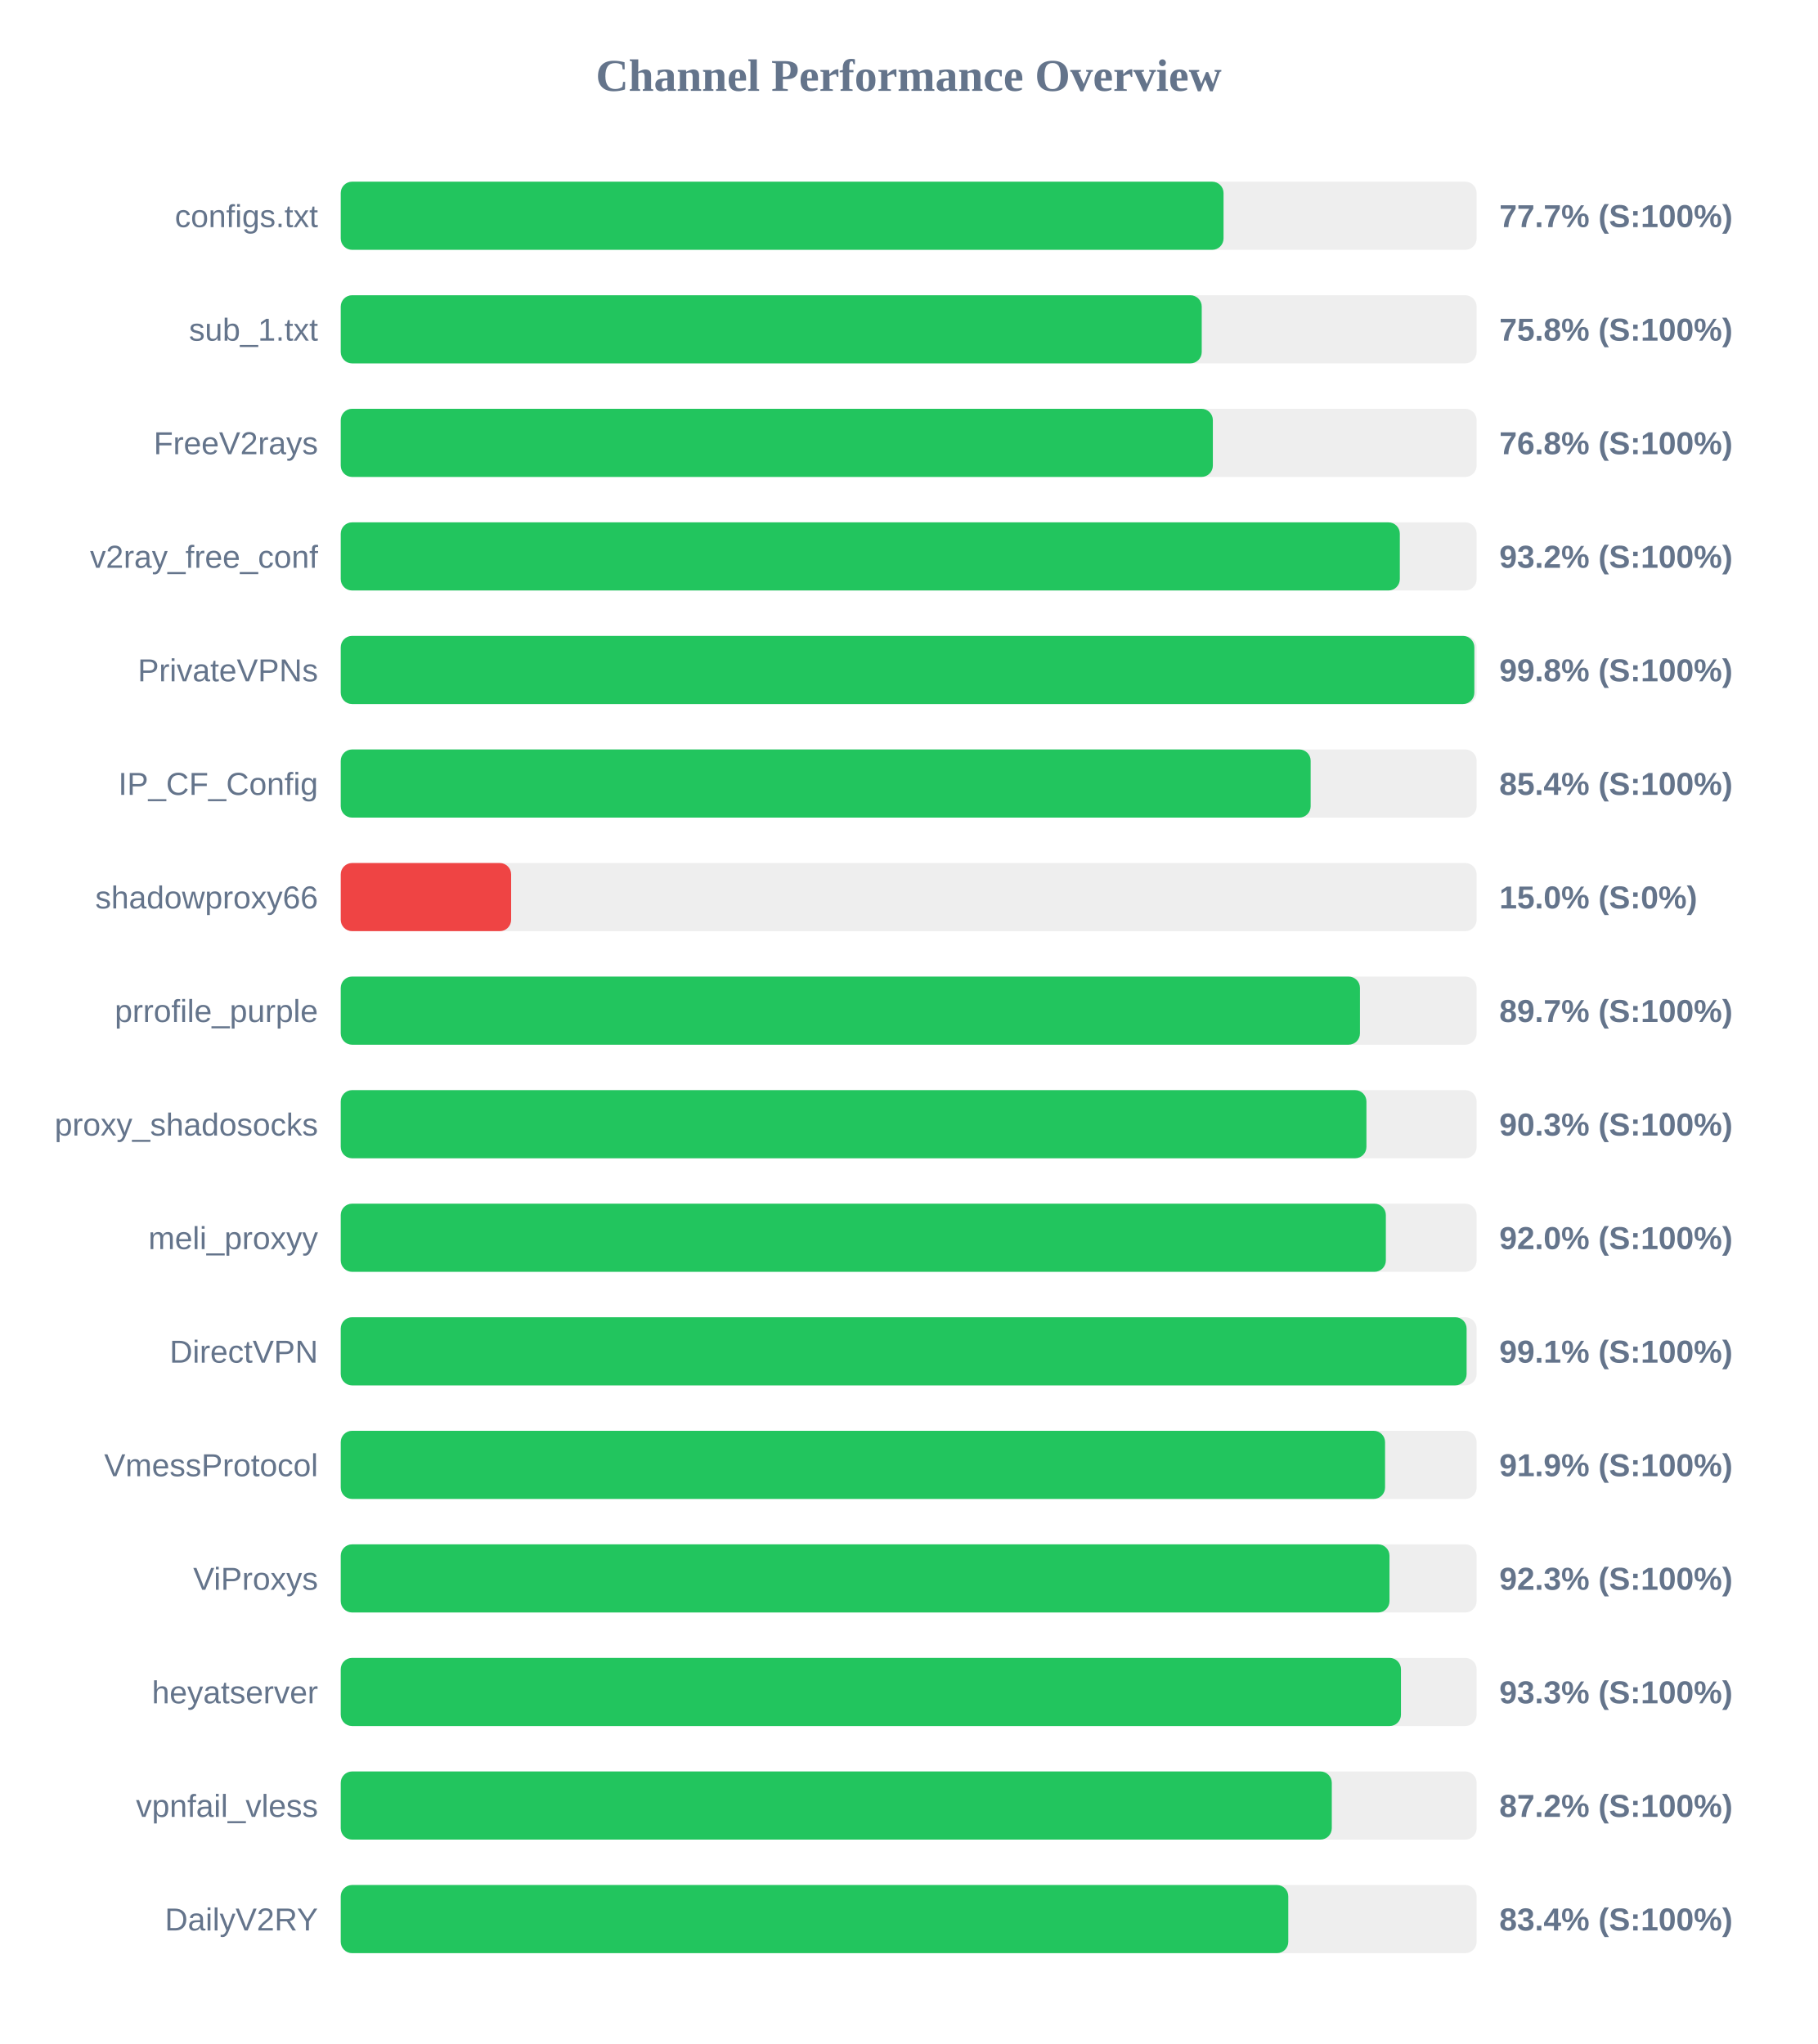
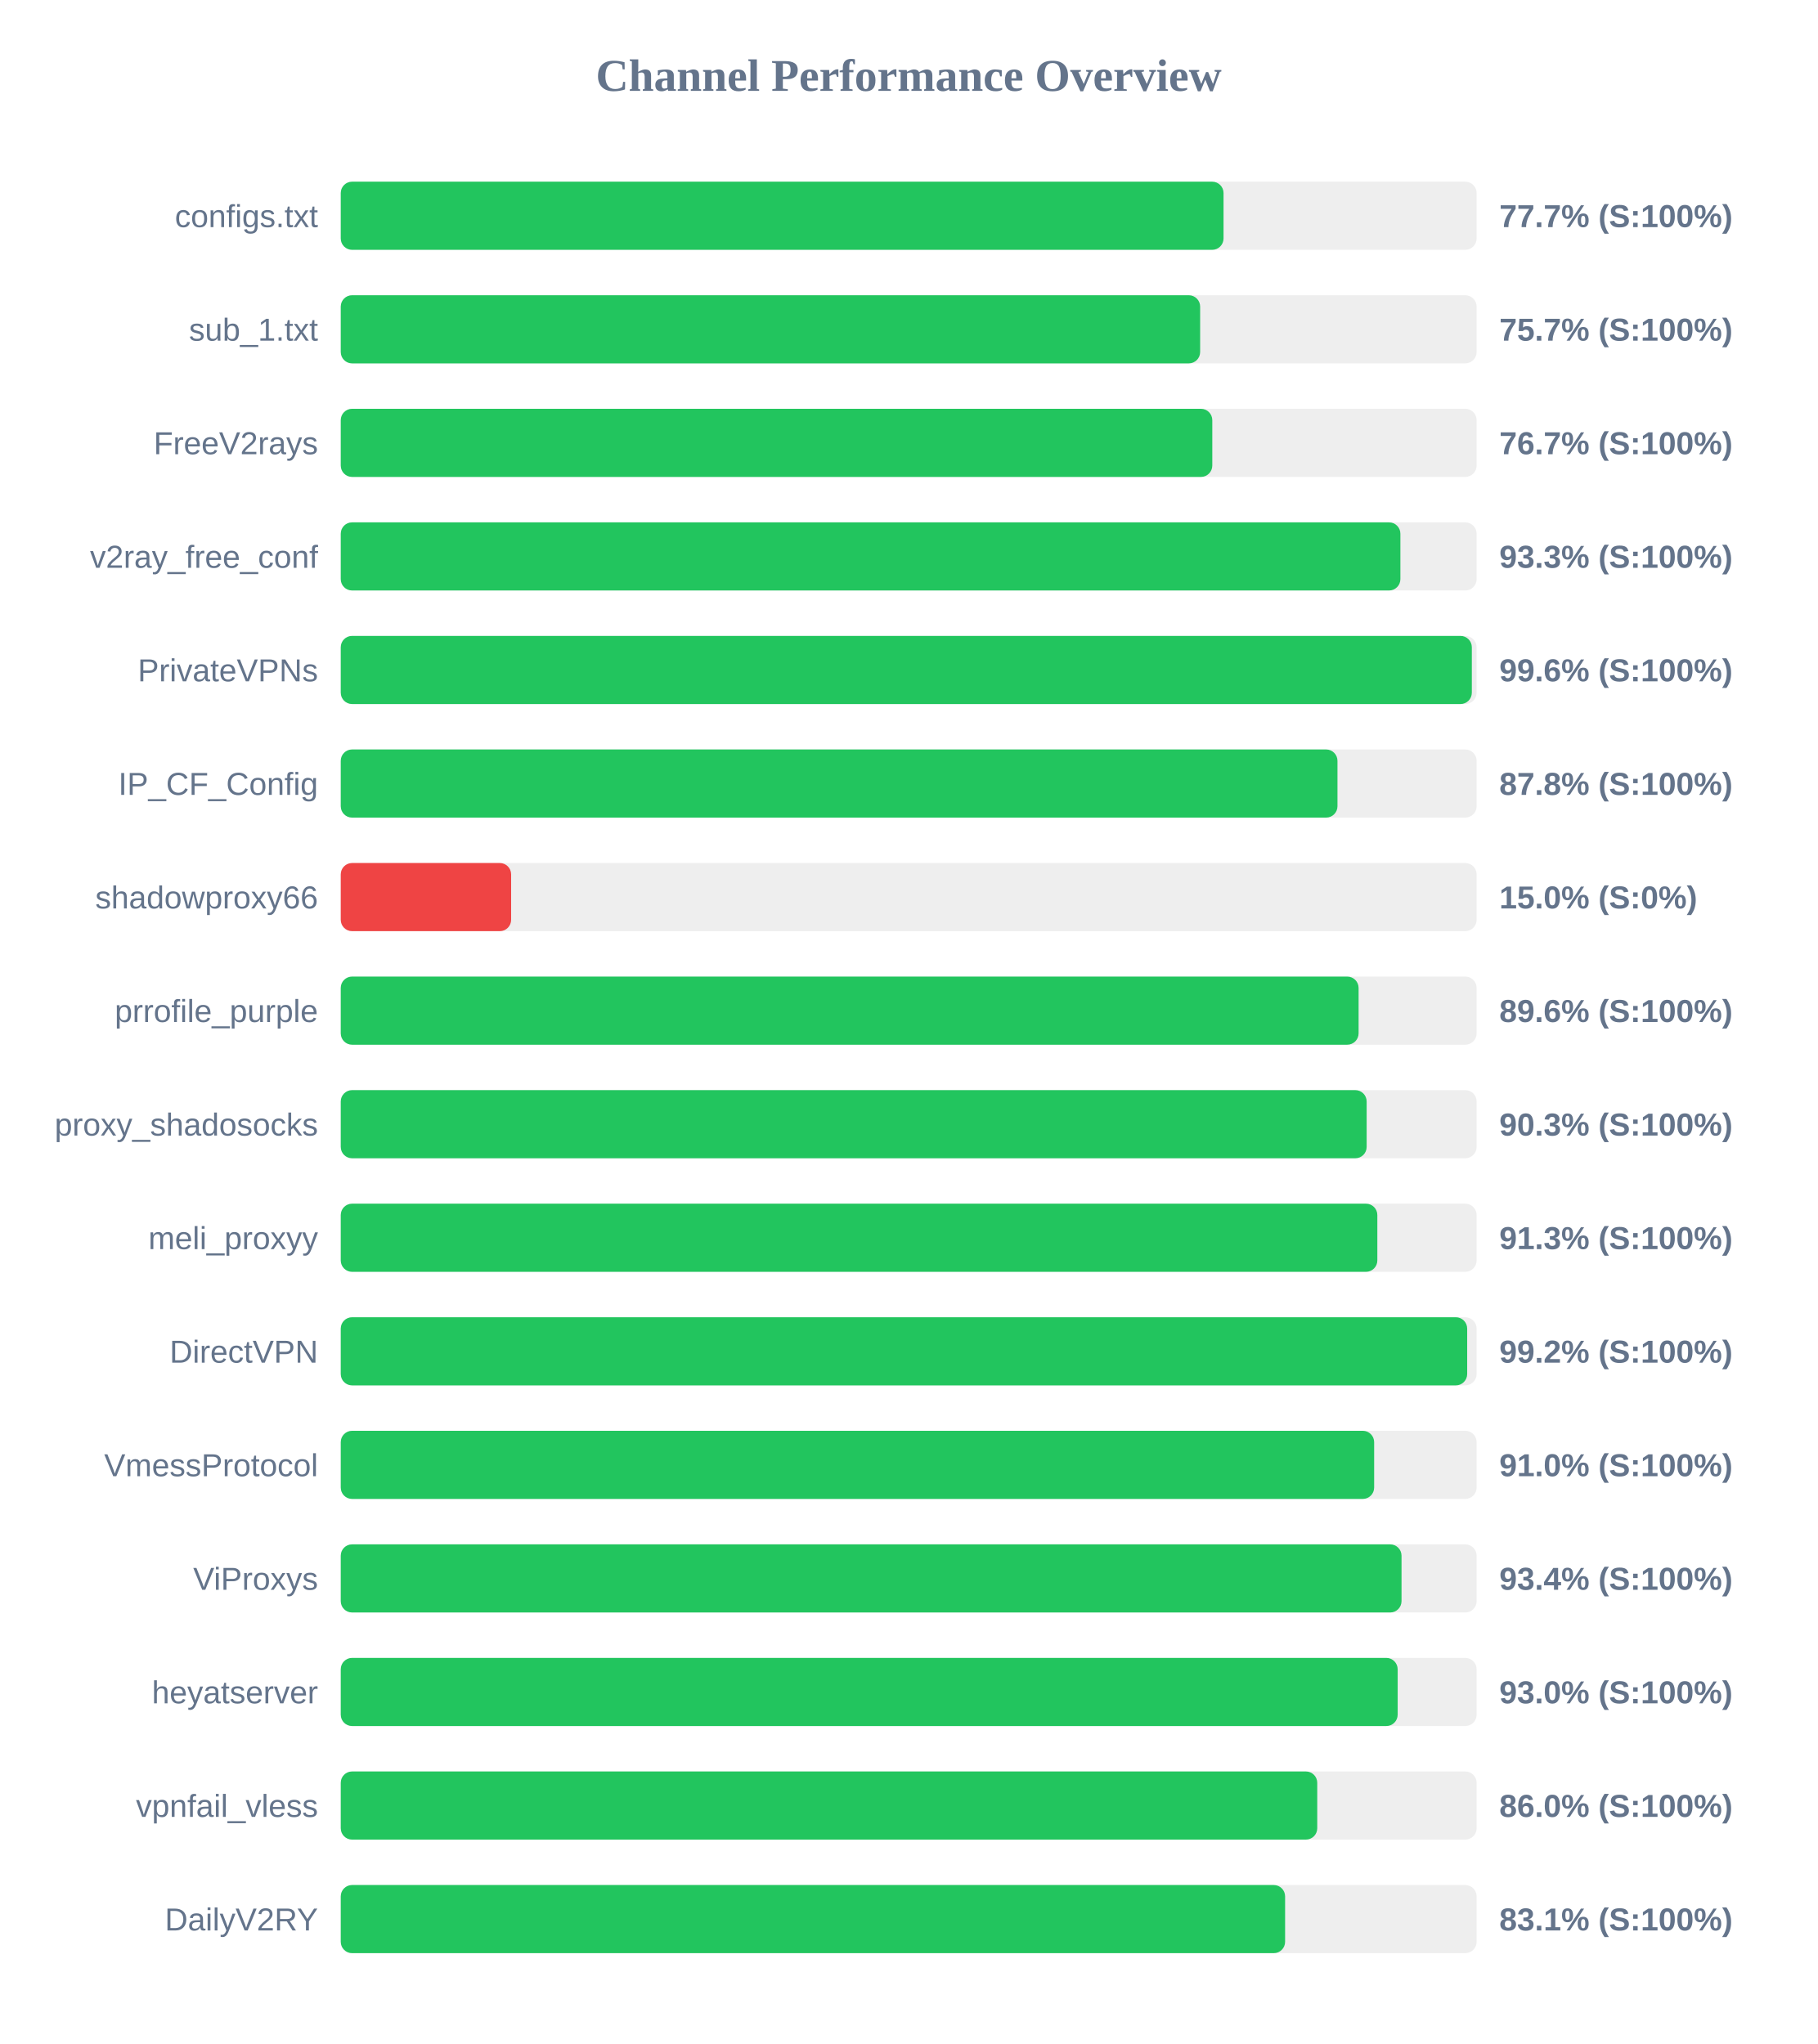
<svg xmlns="http://www.w3.org/2000/svg" width="800" height="900" version="1.1">
  <style>
        .row { font: 14px Arial; fill: #64748b; }
        .score { font: bold 14px Arial; fill: #64748b; }
    </style>
  <text x="400" y="40" text-anchor="middle" font-size="20px" font-weight="bold" fill="#64748b">Channel Performance Overview</text>
  <rect x="150" y="80" width="500" height="30" fill="#eee" rx="5" />
  <rect x="150" y="80" width="388.6" height="30" fill="#22c55e" rx="5" />
  <text x="140" y="100" text-anchor="end" class="row">configs.txt</text>
  <text x="660" y="100" text-anchor="start" class="score">77.7% (S:100%)</text>
  <rect x="150" y="130" width="500" height="30" fill="#eee" rx="5" />
-   <rect x="150" y="130" width="379.0" height="30" fill="#22c55e" rx="5" />
+   <rect x="150" y="130" width="378.3" height="30" fill="#22c55e" rx="5" />
  <text x="140" y="150" text-anchor="end" class="row">sub_1.txt</text>
-   <text x="660" y="150" text-anchor="start" class="score">75.8% (S:100%)</text>
+   <text x="660" y="150" text-anchor="start" class="score">75.7% (S:100%)</text>
  <rect x="150" y="180" width="500" height="30" fill="#eee" rx="5" />
-   <rect x="150" y="180" width="383.9" height="30" fill="#22c55e" rx="5" />
+   <rect x="150" y="180" width="383.65" height="30" fill="#22c55e" rx="5" />
  <text x="140" y="200" text-anchor="end" class="row">FreeV2rays</text>
-   <text x="660" y="200" text-anchor="start" class="score">76.8% (S:100%)</text>
+   <text x="660" y="200" text-anchor="start" class="score">76.7% (S:100%)</text>
  <rect x="150" y="230" width="500" height="30" fill="#eee" rx="5" />
-   <rect x="150" y="230" width="466.2" height="30" fill="#22c55e" rx="5" />
+   <rect x="150" y="230" width="466.45" height="30" fill="#22c55e" rx="5" />
  <text x="140" y="250" text-anchor="end" class="row">v2ray_free_conf</text>
-   <text x="660" y="250" text-anchor="start" class="score">93.2% (S:100%)</text>
+   <text x="660" y="250" text-anchor="start" class="score">93.3% (S:100%)</text>
  <rect x="150" y="280" width="500" height="30" fill="#eee" rx="5" />
-   <rect x="150" y="280" width="499.0" height="30" fill="#22c55e" rx="5" />
+   <rect x="150" y="280" width="497.9" height="30" fill="#22c55e" rx="5" />
  <text x="140" y="300" text-anchor="end" class="row">PrivateVPNs</text>
-   <text x="660" y="300" text-anchor="start" class="score">99.8% (S:100%)</text>
+   <text x="660" y="300" text-anchor="start" class="score">99.6% (S:100%)</text>
  <rect x="150" y="330" width="500" height="30" fill="#eee" rx="5" />
-   <rect x="150" y="330" width="426.95" height="30" fill="#22c55e" rx="5" />
+   <rect x="150" y="330" width="438.75" height="30" fill="#22c55e" rx="5" />
  <text x="140" y="350" text-anchor="end" class="row">IP_CF_Config</text>
-   <text x="660" y="350" text-anchor="start" class="score">85.4% (S:100%)</text>
+   <text x="660" y="350" text-anchor="start" class="score">87.8% (S:100%)</text>
  <rect x="150" y="380" width="500" height="30" fill="#eee" rx="5" />
  <rect x="150" y="380" width="75.0" height="30" fill="#ef4444" rx="5" />
  <text x="140" y="400" text-anchor="end" class="row">shadowproxy66</text>
  <text x="660" y="400" text-anchor="start" class="score">15.0% (S:0%)</text>
  <rect x="150" y="430" width="500" height="30" fill="#eee" rx="5" />
-   <rect x="150" y="430" width="448.65" height="30" fill="#22c55e" rx="5" />
+   <rect x="150" y="430" width="448.05" height="30" fill="#22c55e" rx="5" />
  <text x="140" y="450" text-anchor="end" class="row">prrofile_purple</text>
-   <text x="660" y="450" text-anchor="start" class="score">89.7% (S:100%)</text>
+   <text x="660" y="450" text-anchor="start" class="score">89.6% (S:100%)</text>
  <rect x="150" y="480" width="500" height="30" fill="#eee" rx="5" />
-   <rect x="150" y="480" width="451.5" height="30" fill="#22c55e" rx="5" />
+   <rect x="150" y="480" width="451.6" height="30" fill="#22c55e" rx="5" />
  <text x="140" y="500" text-anchor="end" class="row">proxy_shadosocks</text>
  <text x="660" y="500" text-anchor="start" class="score">90.3% (S:100%)</text>
  <rect x="150" y="530" width="500" height="30" fill="#eee" rx="5" />
-   <rect x="150" y="530" width="460.05" height="30" fill="#22c55e" rx="5" />
+   <rect x="150" y="530" width="456.3" height="30" fill="#22c55e" rx="5" />
  <text x="140" y="550" text-anchor="end" class="row">meli_proxyy</text>
-   <text x="660" y="550" text-anchor="start" class="score">92.0% (S:100%)</text>
+   <text x="660" y="550" text-anchor="start" class="score">91.3% (S:100%)</text>
  <rect x="150" y="580" width="500" height="30" fill="#eee" rx="5" />
-   <rect x="150" y="580" width="495.6" height="30" fill="#22c55e" rx="5" />
+   <rect x="150" y="580" width="495.85" height="30" fill="#22c55e" rx="5" />
  <text x="140" y="600" text-anchor="end" class="row">DirectVPN</text>
-   <text x="660" y="600" text-anchor="start" class="score">99.1% (S:100%)</text>
+   <text x="660" y="600" text-anchor="start" class="score">99.2% (S:100%)</text>
  <rect x="150" y="630" width="500" height="30" fill="#eee" rx="5" />
-   <rect x="150" y="630" width="459.7" height="30" fill="#22c55e" rx="5" />
+   <rect x="150" y="630" width="454.9" height="30" fill="#22c55e" rx="5" />
  <text x="140" y="650" text-anchor="end" class="row">VmessProtocol</text>
-   <text x="660" y="650" text-anchor="start" class="score">91.9% (S:100%)</text>
+   <text x="660" y="650" text-anchor="start" class="score">91.0% (S:100%)</text>
  <rect x="150" y="680" width="500" height="30" fill="#eee" rx="5" />
-   <rect x="150" y="680" width="461.65" height="30" fill="#22c55e" rx="5" />
+   <rect x="150" y="680" width="466.95" height="30" fill="#22c55e" rx="5" />
  <text x="140" y="700" text-anchor="end" class="row">ViProxys</text>
-   <text x="660" y="700" text-anchor="start" class="score">92.3% (S:100%)</text>
+   <text x="660" y="700" text-anchor="start" class="score">93.4% (S:100%)</text>
  <rect x="150" y="730" width="500" height="30" fill="#eee" rx="5" />
-   <rect x="150" y="730" width="466.7" height="30" fill="#22c55e" rx="5" />
+   <rect x="150" y="730" width="465.25" height="30" fill="#22c55e" rx="5" />
  <text x="140" y="750" text-anchor="end" class="row">heyatserver</text>
-   <text x="660" y="750" text-anchor="start" class="score">93.3% (S:100%)</text>
+   <text x="660" y="750" text-anchor="start" class="score">93.0% (S:100%)</text>
  <rect x="150" y="780" width="500" height="30" fill="#eee" rx="5" />
-   <rect x="150" y="780" width="436.25" height="30" fill="#22c55e" rx="5" />
+   <rect x="150" y="780" width="429.85" height="30" fill="#22c55e" rx="5" />
  <text x="140" y="800" text-anchor="end" class="row">vpnfail_vless</text>
-   <text x="660" y="800" text-anchor="start" class="score">87.2% (S:100%)</text>
+   <text x="660" y="800" text-anchor="start" class="score">86.0% (S:100%)</text>
  <rect x="150" y="830" width="500" height="30" fill="#eee" rx="5" />
-   <rect x="150" y="830" width="417.1" height="30" fill="#22c55e" rx="5" />
+   <rect x="150" y="830" width="415.7" height="30" fill="#22c55e" rx="5" />
  <text x="140" y="850" text-anchor="end" class="row">DailyV2RY</text>
-   <text x="660" y="850" text-anchor="start" class="score">83.4% (S:100%)</text>
+   <text x="660" y="850" text-anchor="start" class="score">83.1% (S:100%)</text>
</svg>
